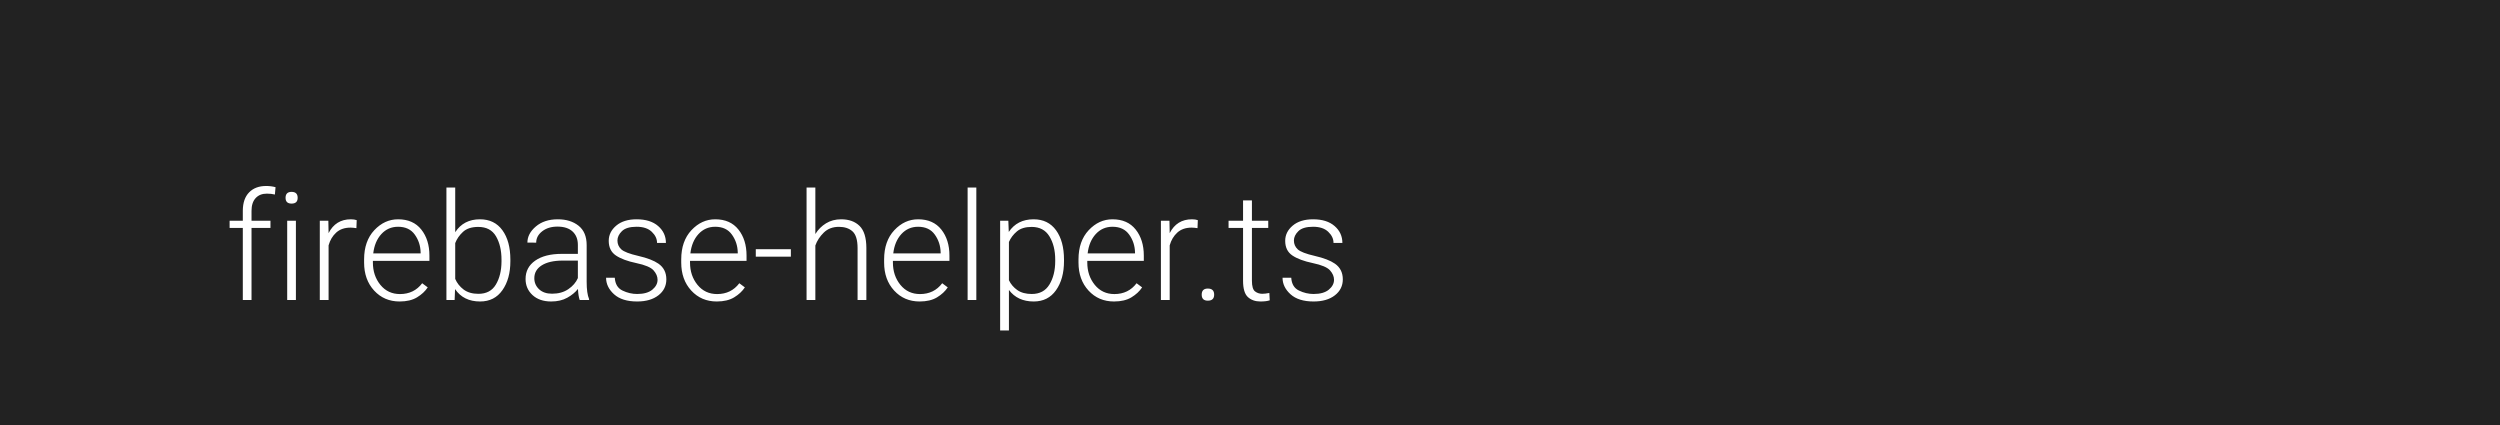
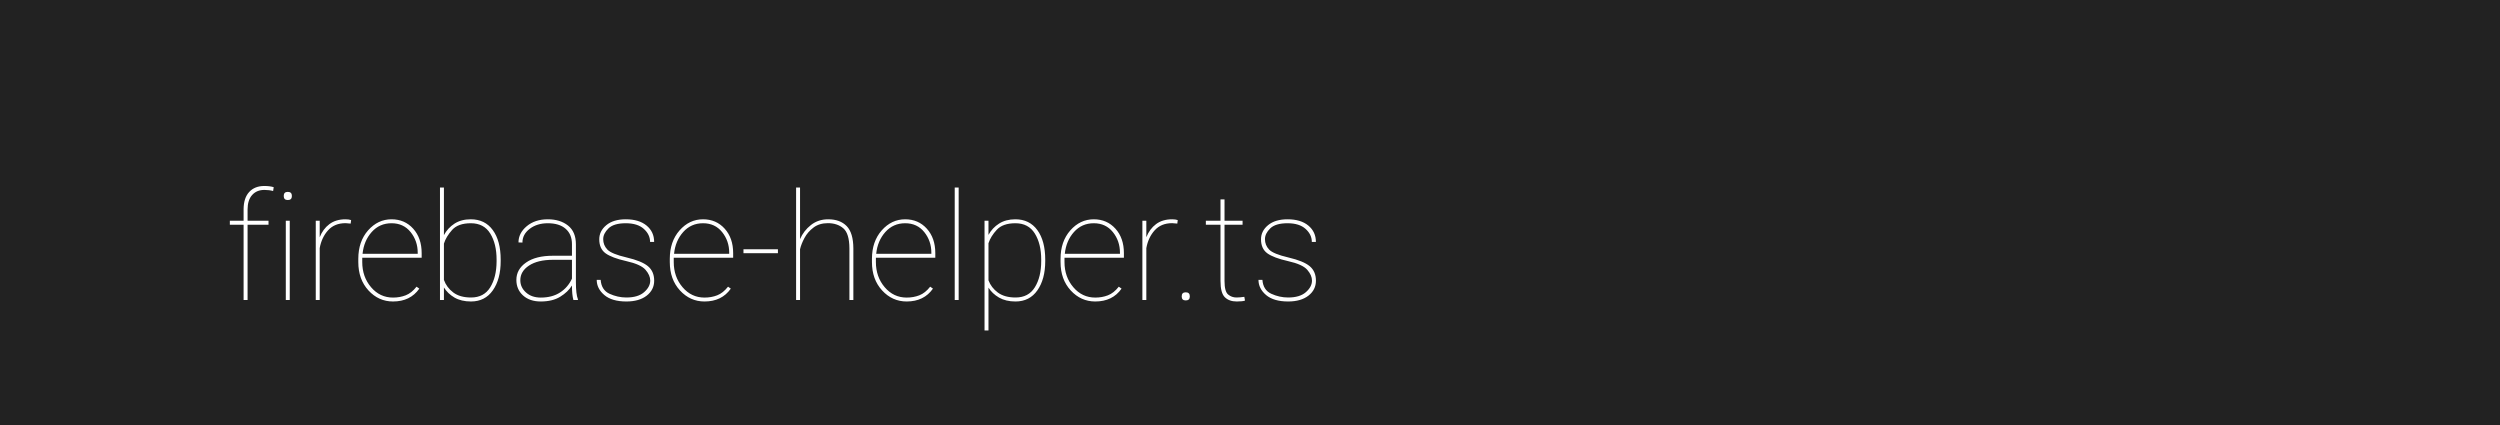
<svg xmlns="http://www.w3.org/2000/svg" width="1000" height="170">
  <style type="text/css">
-         text {font-size: 60px; font-family: 'Roboto'; font-weight: 300;}
+         text {font-size: 60px; font-family: 'Roboto'; font-weight: 100;}
    </style>
  <g>
    <rect x="0" y="0" width="100%" height="100%" fill="#222" />
  </g>
  <g fill="#FFF">
    <text x="90" y="120">firebase-helper.ts</text>
  </g>
</svg>
